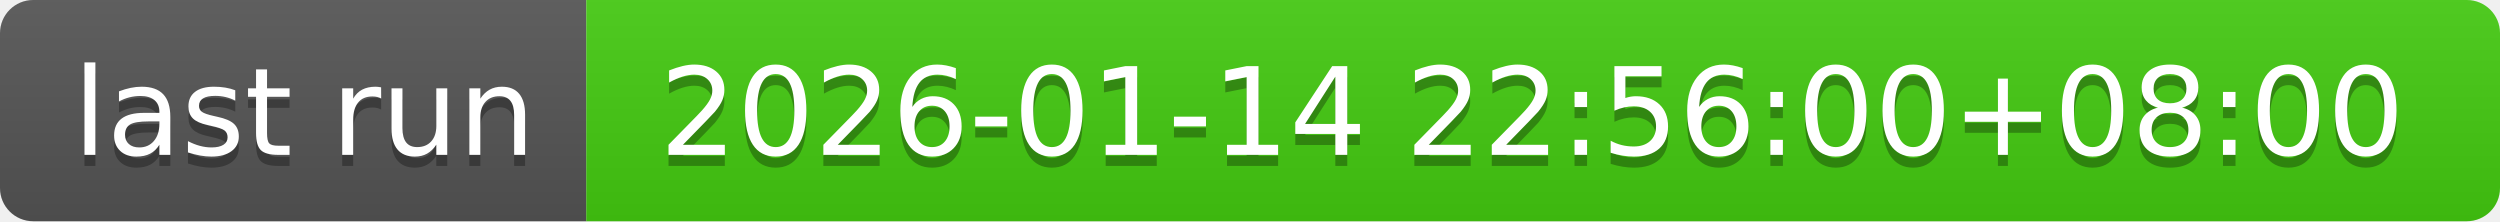
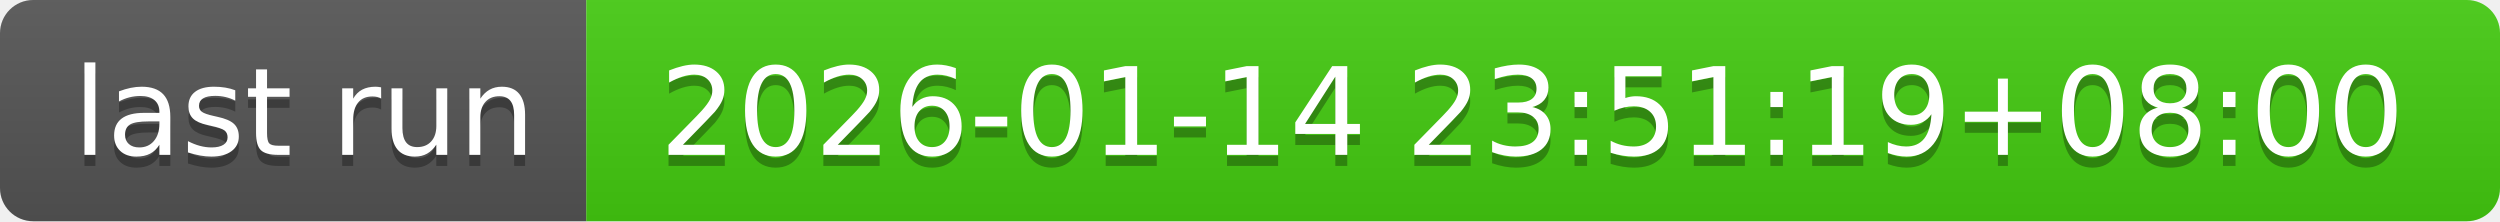
- <svg xmlns="http://www.w3.org/2000/svg" width="226" height="20" role="img" aria-label="last run: 2026-01-14 22:56:00+08:00">
+ <svg xmlns="http://www.w3.org/2000/svg" width="226" height="20" role="img" aria-label="last run: 2026-01-14 23:51:19+08:00">
  <linearGradient id="s" x2="0" y2="100%">
    <stop offset="0" stop-color="#bbb" stop-opacity=".1" />
    <stop offset="1" stop-opacity=".1" />
  </linearGradient>
  <clipPath id="r">
    <rect width="226" height="20" rx="3" fill="#fff" />
  </clipPath>
  <g clip-path="url(#r)">
    <rect width="53" height="20" fill="#555" />
    <rect x="53" width="173" height="20" fill="#4c1" />
    <rect width="226" height="20" fill="url(#s)" />
  </g>
  <g fill="#fff" text-anchor="middle" font-family="Verdana,Geneva,DejaVu Sans,sans-serif" text-rendering="geometricPrecision" font-size="110">
    <text aria-hidden="true" x="275" y="150" fill="#010101" fill-opacity=".3" transform="scale(.1)" textLength="430">last run</text>
    <text x="275" y="140" transform="scale(.1)" fill="#fff" textLength="430">last run</text>
-     <text aria-hidden="true" x="1385" y="150" fill="#010101" fill-opacity=".3" transform="scale(.1)" textLength="1630">2026-01-14 22:56:00+08:00</text>
-     <text x="1385" y="140" transform="scale(.1)" fill="#fff" textLength="1630">2026-01-14 22:56:00+08:00</text>
+     <text aria-hidden="true" x="1385" y="150" fill="#010101" fill-opacity=".3" transform="scale(.1)" textLength="1630">2026-01-14 23:51:19+08:00</text>
+     <text x="1385" y="140" transform="scale(.1)" fill="#fff" textLength="1630">2026-01-14 23:51:19+08:00</text>
  </g>
</svg>
